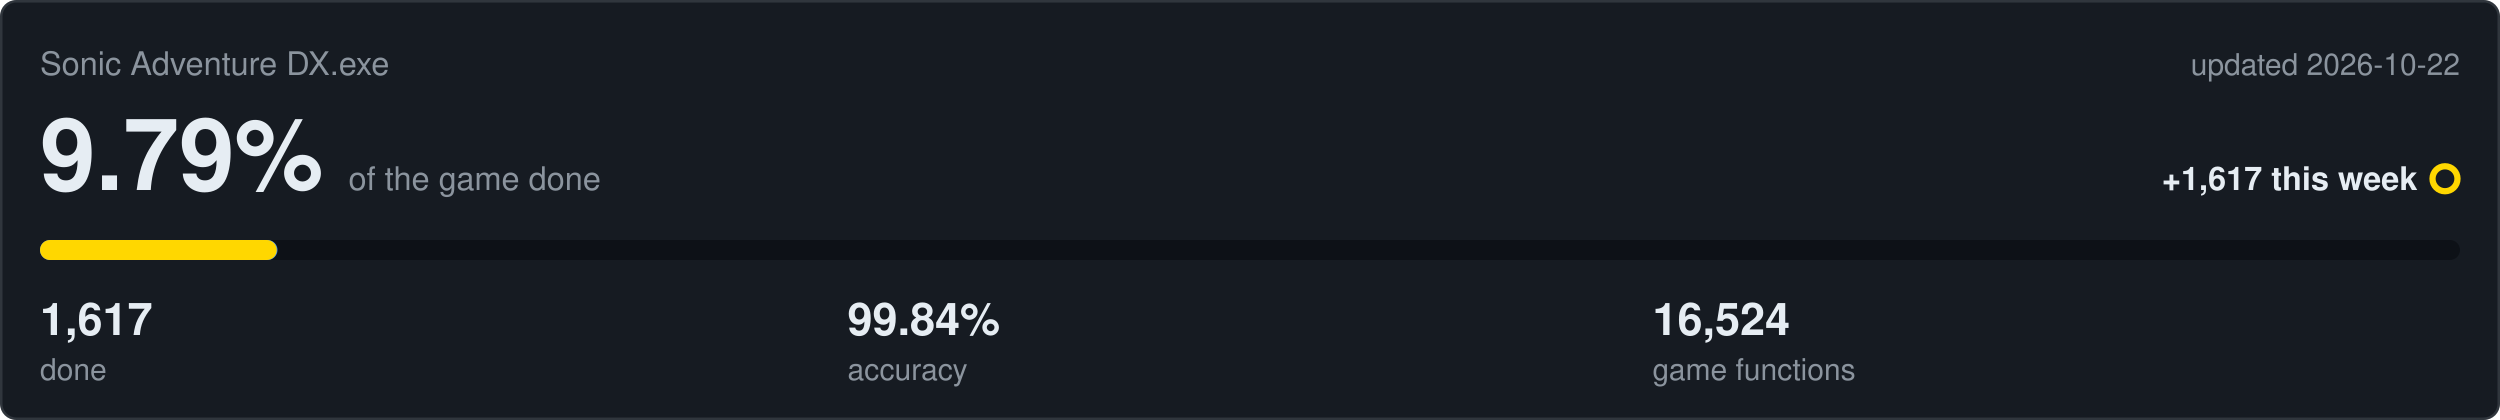
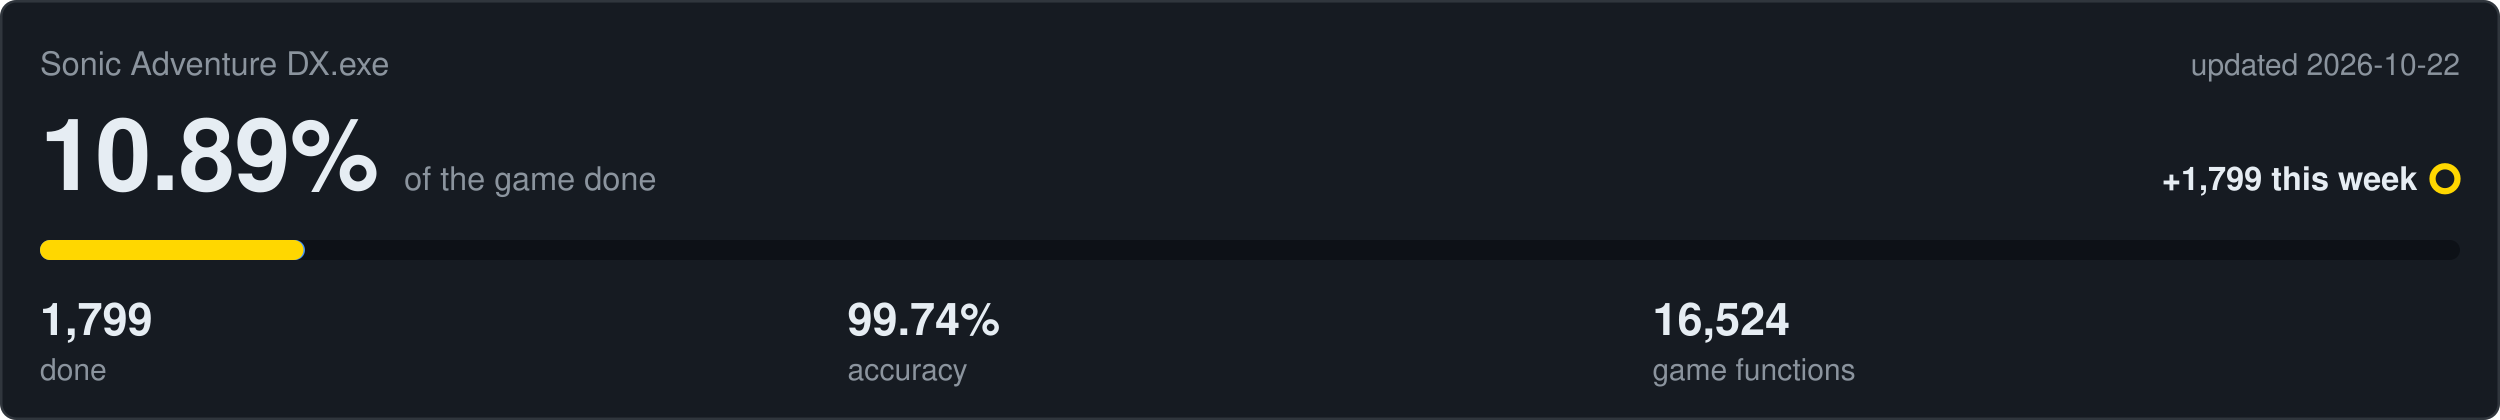
<svg xmlns="http://www.w3.org/2000/svg" viewBox="0 0 1000 168" width="1000" height="168">
  <rect x="0.5" y="0.5" width="999" height="167" rx="6" fill="#161b22" stroke="#30363d" />
  <text x="16" y="30" font-family="Segoe UI,Helvetica,Arial,sans-serif" font-size="13" fill="#8b949e">Sonic Adventure DX.exe</text>
  <text x="984" y="30" text-anchor="end" font-family="Segoe UI,Helvetica,Arial,sans-serif" font-size="12" fill="#8b949e">updated 2026-10-22</text>
-   <text x="16" y="76" font-family="Segoe UI,Helvetica,Arial,sans-serif" font-size="40" font-weight="600" fill="#e6edf3">9.79%<tspan dx="10" font-size="13" font-weight="400" fill="#8b949e">of the game done</tspan>
+   <text x="16" y="76" font-family="Segoe UI,Helvetica,Arial,sans-serif" font-size="40" font-weight="600" fill="#e6edf3">10.89%<tspan dx="10" font-size="13" font-weight="400" fill="#8b949e">of the game done</tspan>
  </text>
-   <text x="967" y="76" text-anchor="end" font-family="Segoe UI,Helvetica,Arial,sans-serif" font-size="13" font-weight="600" fill="#e6edf3">+1,617 this week</text>
+   <text x="967" y="76" text-anchor="end" font-family="Segoe UI,Helvetica,Arial,sans-serif" font-size="13" font-weight="600" fill="#e6edf3">+1,799 this week</text>
  <circle cx="978" cy="71.5" r="5" fill="none" stroke="#ffd700" stroke-width="2.5" />
  <rect x="16" y="96" width="968" height="8" rx="4" fill="#0d1117" />
-   <rect x="16" y="96" width="95.0" height="8" rx="4" fill="#4493f8" />
-   <rect x="16" y="96" width="94.7" height="8" rx="4" fill="#ffd700" />
-   <text x="16" y="134" font-family="Segoe UI,Helvetica,Arial,sans-serif" font-size="18" font-weight="600" fill="#e6edf3">1,617</text>
+   <rect x="16" y="96" width="106.0" height="8" rx="4" fill="#4493f8" />
+   <rect x="16" y="96" width="105.4" height="8" rx="4" fill="#ffd700" />
+   <text x="16" y="134" font-family="Segoe UI,Helvetica,Arial,sans-serif" font-size="18" font-weight="600" fill="#e6edf3">1,799</text>
  <text x="16" y="152" font-family="Segoe UI,Helvetica,Arial,sans-serif" font-size="12" fill="#8b949e">done</text>
-   <text x="339" y="134" font-family="Segoe UI,Helvetica,Arial,sans-serif" font-size="18" font-weight="600" fill="#e6edf3">99.84%</text>
+   <text x="339" y="134" font-family="Segoe UI,Helvetica,Arial,sans-serif" font-size="18" font-weight="600" fill="#e6edf3">99.74%</text>
  <text x="339" y="152" font-family="Segoe UI,Helvetica,Arial,sans-serif" font-size="12" fill="#8b949e">accuracy</text>
  <text x="661" y="134" font-family="Segoe UI,Helvetica,Arial,sans-serif" font-size="18" font-weight="600" fill="#e6edf3">16,524</text>
  <text x="661" y="152" font-family="Segoe UI,Helvetica,Arial,sans-serif" font-size="12" fill="#8b949e">game functions</text>
</svg>
